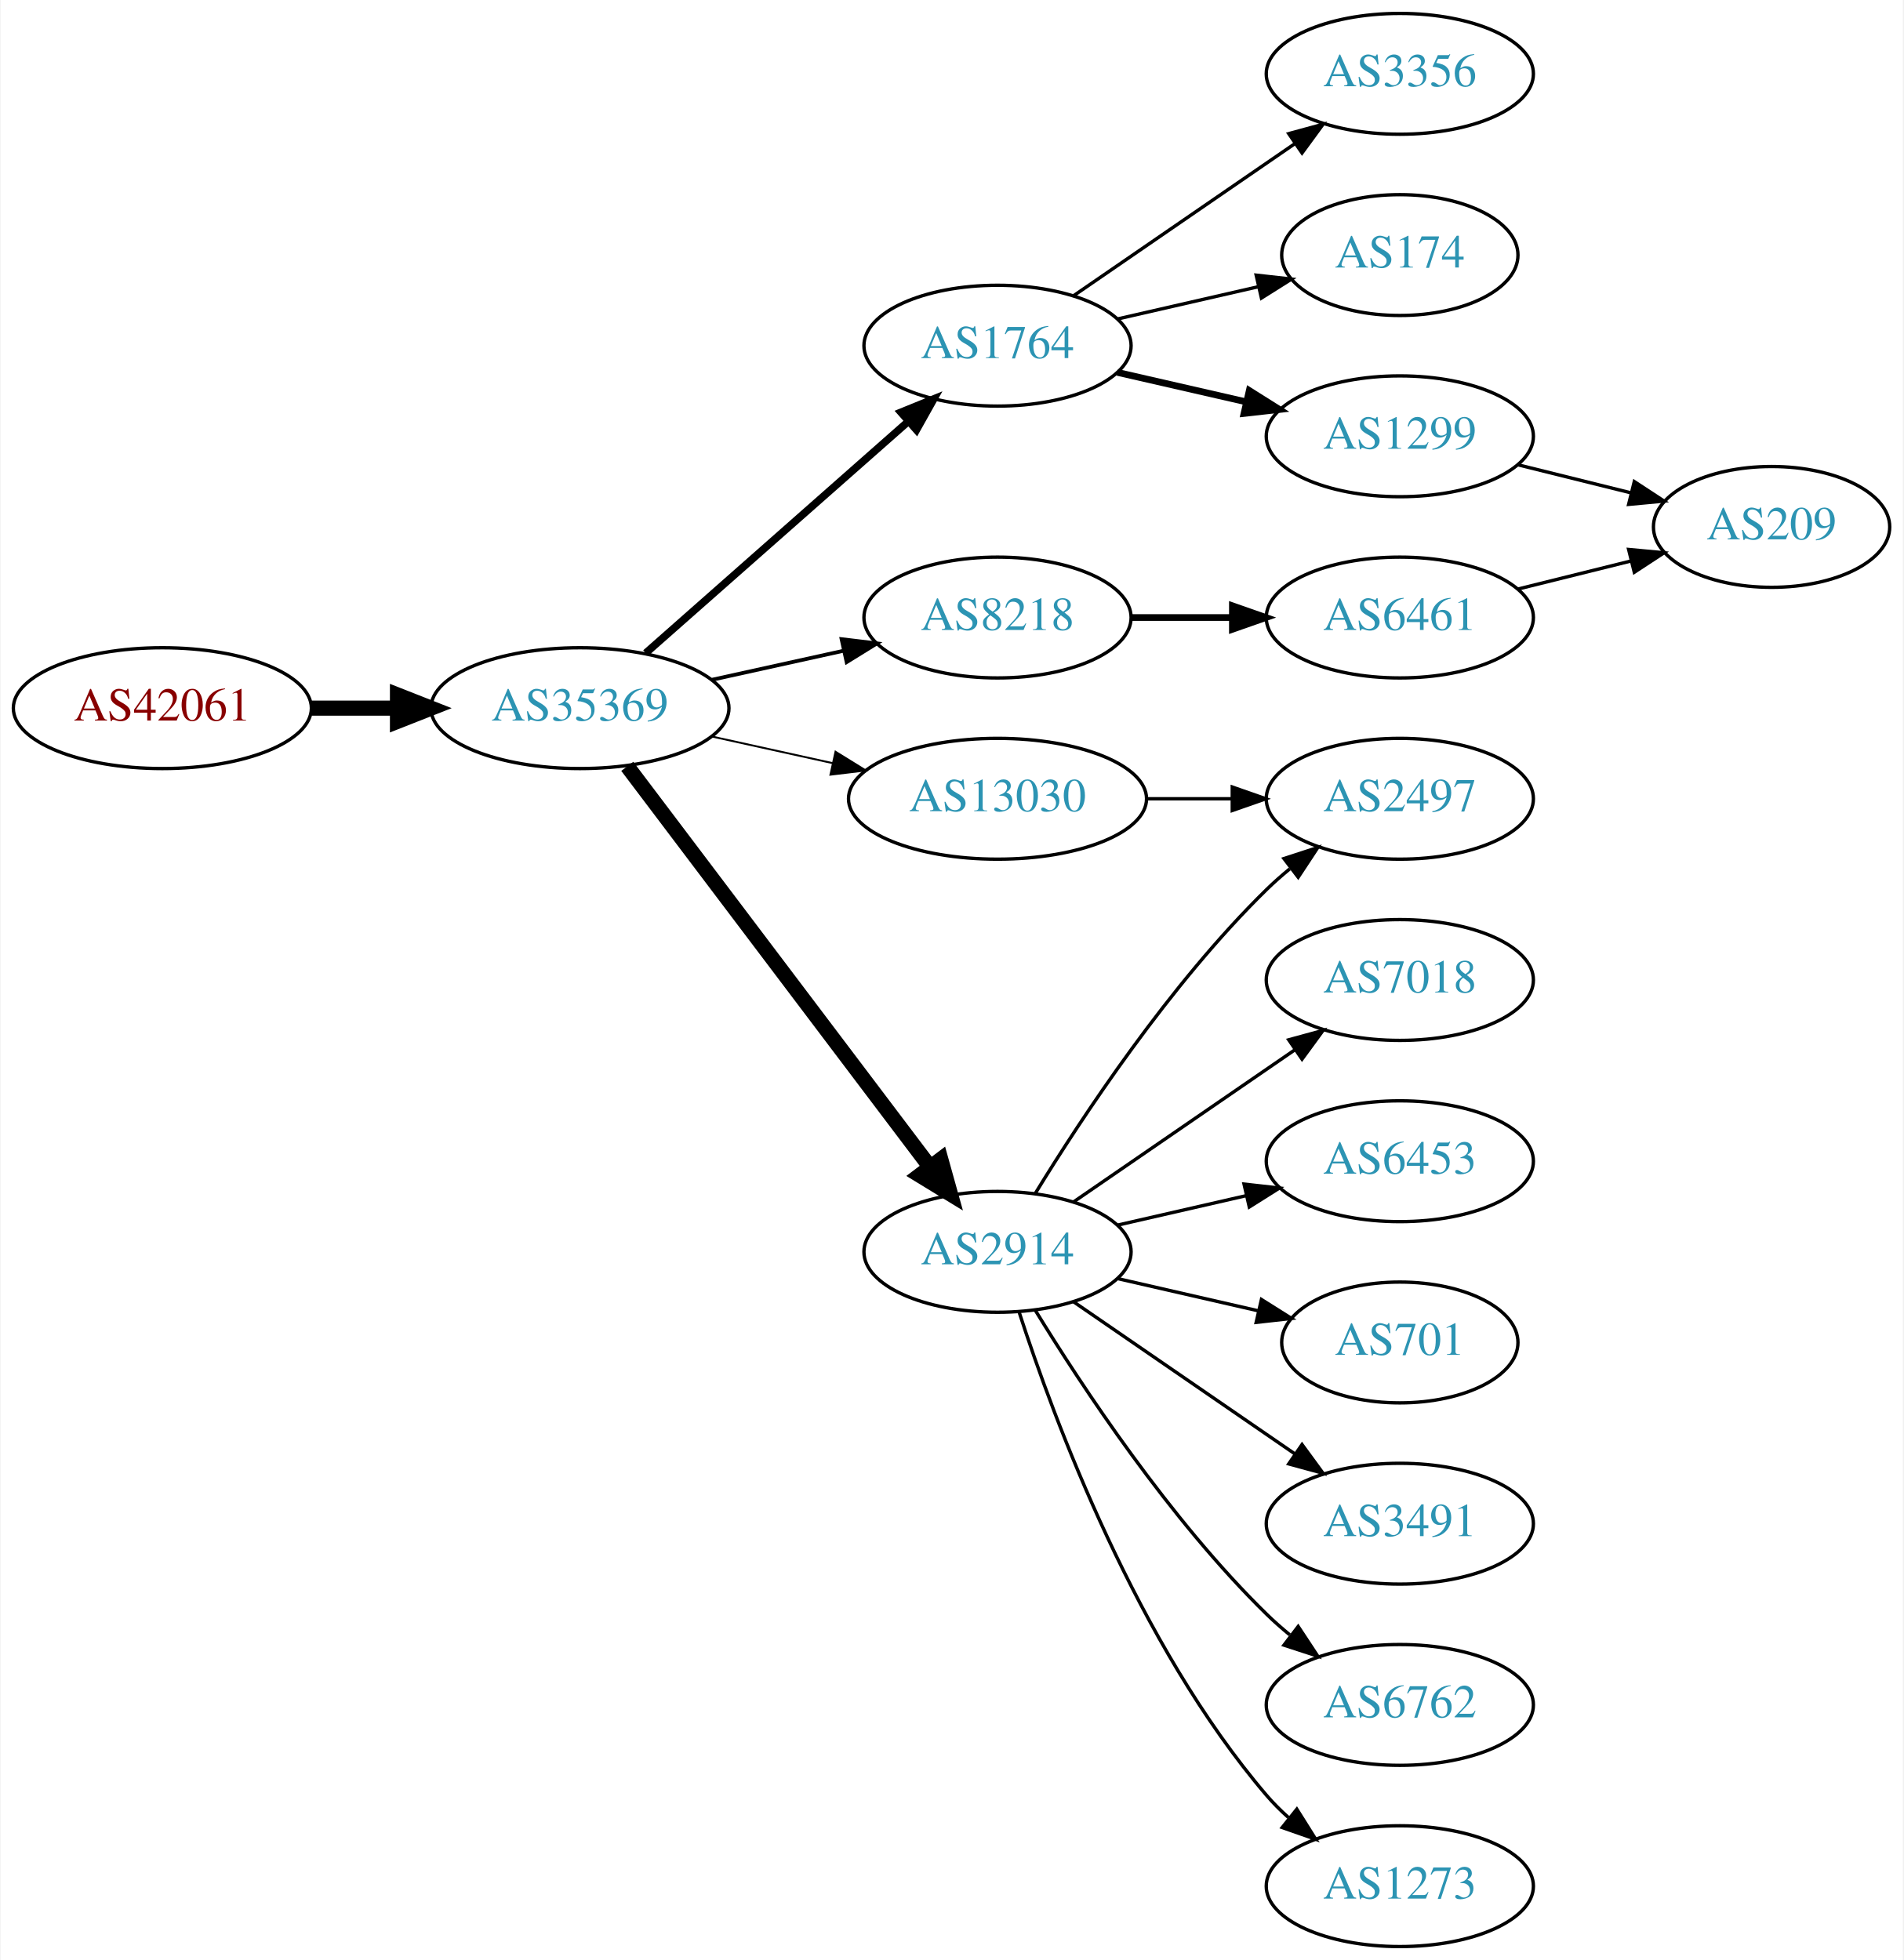
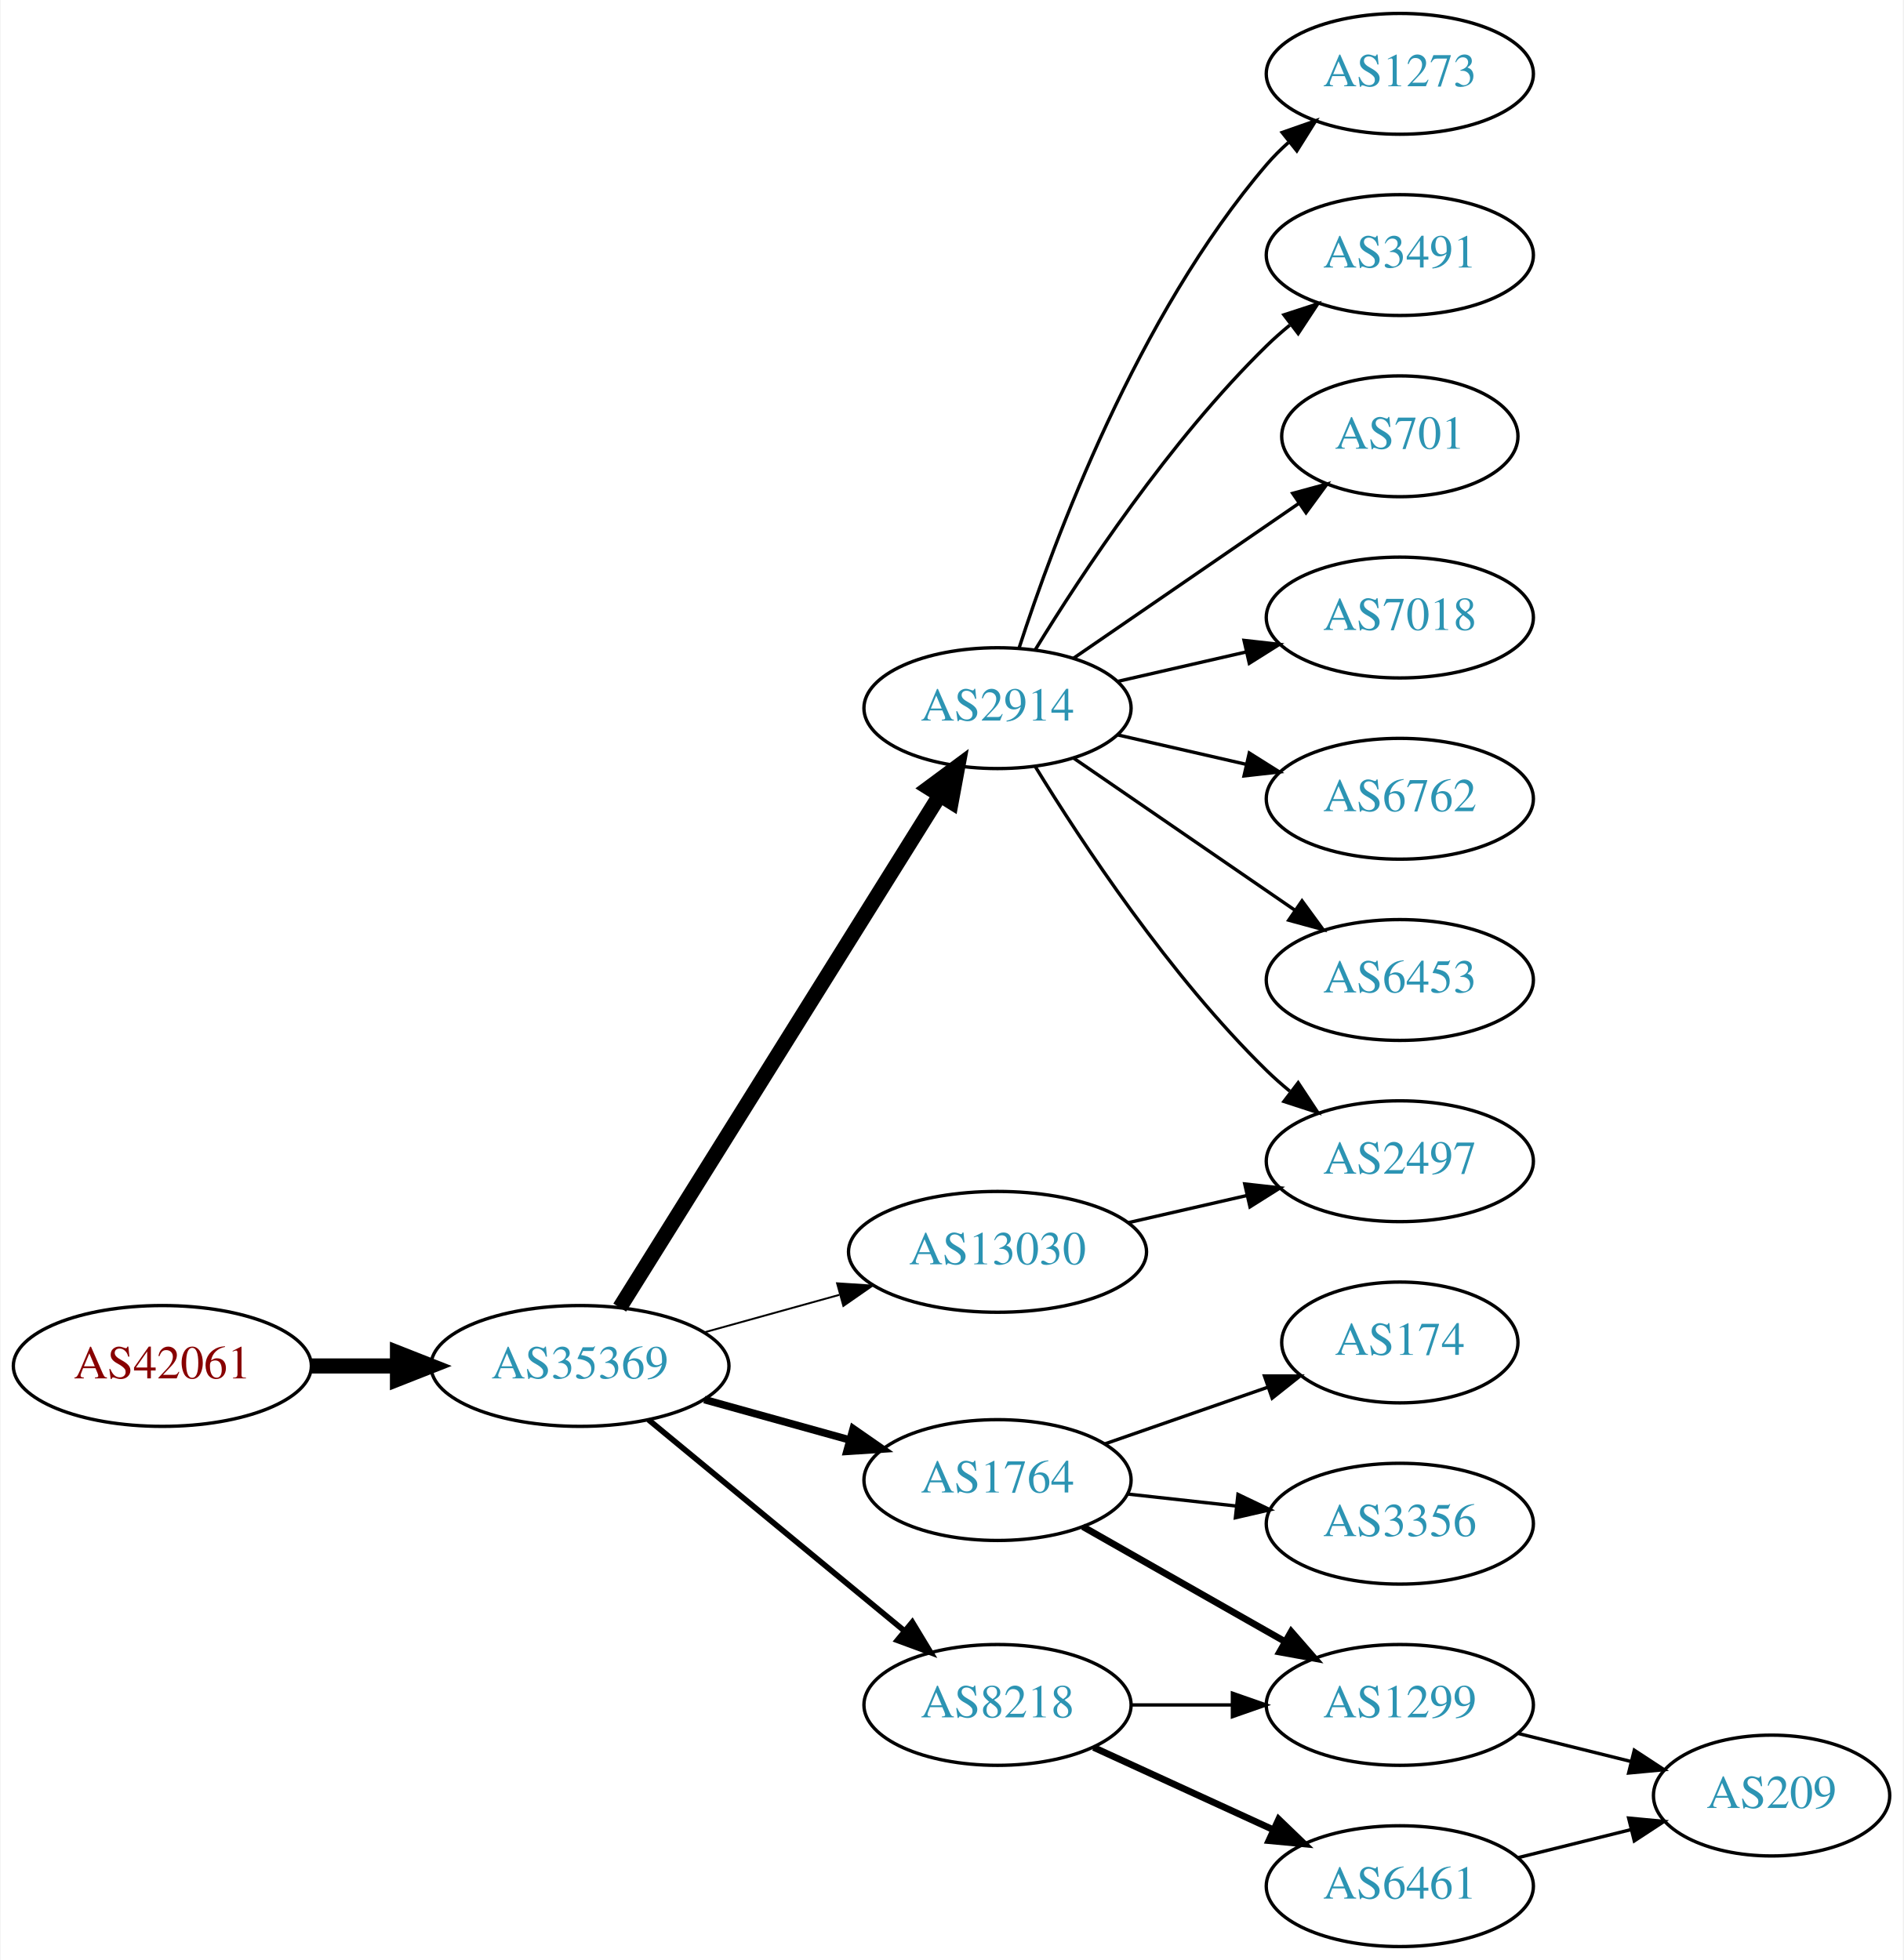
<svg xmlns="http://www.w3.org/2000/svg" xmlns:xlink="http://www.w3.org/1999/xlink" width="567pt" height="584pt" viewBox="0.00 0.00 566.66 584.00">
  <g id="graph0" class="graph" transform="scale(1 1) rotate(0) translate(4 580)">
    <polygon fill="white" stroke="none" points="-4,4 -4,-580 562.663,-580 562.663,4 -4,4" />
    <g id="node1" class="node">
      <g id="a_node1">
        <a xlink:href="/asn/42061" xlink:title="AS42061 ~ LINZAG-AS [AT]">
-           <ellipse fill="#ffffff" stroke="black" cx="44.196" cy="-369" rx="44.393" ry="18" />
-           <text text-anchor="middle" x="44.196" y="-365.3" font-family="Times,serif" font-size="14.00" fill="#880000">AS42061</text>
+           <ellipse fill="#ffffff" stroke="black" cx="44.196" cy="-173" rx="44.393" ry="18" />
+           <text text-anchor="middle" x="44.196" y="-169.3" font-family="Times,serif" font-size="14.00" fill="#880000">AS42061</text>
        </a>
      </g>
    </g>
    <g id="node2" class="node">
      <g id="a_node2">
        <a xlink:href="/asn/35369" xlink:title="AS35369 ~ LINZAG-TELEKOM-AS [AT]">
-           <ellipse fill="#ffffff" stroke="black" cx="168.588" cy="-369" rx="44.393" ry="18" />
-           <text text-anchor="middle" x="168.588" y="-365.3" font-family="Times,serif" font-size="14.00" fill="#2c94b3">AS35369</text>
+           <ellipse fill="#ffffff" stroke="black" cx="168.588" cy="-173" rx="44.393" ry="18" />
+           <text text-anchor="middle" x="168.588" y="-169.3" font-family="Times,serif" font-size="14.00" fill="#2c94b3">AS35369</text>
        </a>
      </g>
    </g>
    <g id="edge1" class="edge">
-       <path fill="none" stroke="black" stroke-width="4.5" d="M88.692,-369C96.898,-369 105.569,-369 114.041,-369" />
-       <polygon fill="black" stroke="black" stroke-width="4.5" points="114.233,-372.938 124.233,-369 114.233,-365.063 114.233,-372.938" />
+       <path fill="none" stroke="black" stroke-width="4.5" d="M88.692,-173C96.898,-173 105.569,-173 114.041,-173" />
+       <polygon fill="black" stroke="black" stroke-width="4.5" points="114.233,-176.938 124.233,-173 114.233,-169.063 114.233,-176.938" />
    </g>
    <g id="node3" class="node">
      <g id="a_node3">
-         <a xlink:href="/asn/13030" xlink:title="AS13030 ~ Init7 (Switzerland) Ltd. [CH]">
-           <ellipse fill="#ffffff" stroke="black" cx="292.98" cy="-342" rx="44.393" ry="18" />
-           <text text-anchor="middle" x="292.98" y="-338.3" font-family="Times,serif" font-size="14.00" fill="#2c94b3">AS13030</text>
+         <a xlink:href="/asn/2914" xlink:title="AS2914 ~ NTT America, Inc. [US]">
+           <ellipse fill="#ffffff" stroke="black" cx="292.98" cy="-369" rx="39.794" ry="18" />
+           <text text-anchor="middle" x="292.98" y="-365.3" font-family="Times,serif" font-size="14.00" fill="#2c94b3">AS2914</text>
        </a>
      </g>
    </g>
    <g id="edge2" class="edge">
-       <path fill="none" stroke="black" stroke-width="0.562" d="M207.978,-360.531C219.37,-358.018 231.993,-355.233 243.917,-352.603" />
-       <polygon fill="black" stroke="black" stroke-width="0.562" points="244.716,-356.011 253.727,-350.439 243.208,-349.175 244.716,-356.011" />
+       <path fill="none" stroke="black" stroke-width="4.5" d="M180.45,-190.394C202.043,-224.973 250.462,-302.511 275.81,-343.104" />
+       <polygon fill="black" stroke="black" stroke-width="4.5" points="272.507,-345.249 281.143,-351.645 279.186,-341.078 272.507,-345.249" />
    </g>
    <g id="node4" class="node">
      <g id="a_node4">
        <a xlink:href="/asn/1764" xlink:title="AS1764 ~ NEXTLAYER-AS [AT]">
-           <ellipse fill="#ffffff" stroke="black" cx="292.98" cy="-477" rx="39.794" ry="18" />
-           <text text-anchor="middle" x="292.98" y="-473.3" font-family="Times,serif" font-size="14.00" fill="#2c94b3">AS1764</text>
+           <ellipse fill="#ffffff" stroke="black" cx="292.98" cy="-139" rx="39.794" ry="18" />
+           <text text-anchor="middle" x="292.98" y="-135.3" font-family="Times,serif" font-size="14.00" fill="#2c94b3">AS1764</text>
        </a>
      </g>
    </g>
    <g id="edge3" class="edge">
-       <path fill="none" stroke="black" stroke-width="2.25" d="M188.177,-385.403C208.994,-403.772 242.87,-433.665 266.23,-454.278" />
-       <polygon fill="black" stroke="black" stroke-width="2.25" points="264.202,-457.156 274.016,-461.148 268.833,-451.907 264.202,-457.156" />
+       <path fill="none" stroke="black" stroke-width="2.25" d="M205.648,-162.983C219.152,-159.231 234.633,-154.931 248.723,-151.017" />
+       <polygon fill="black" stroke="black" stroke-width="2.25" points="249.989,-154.298 258.688,-148.249 248.116,-147.553 249.989,-154.298" />
    </g>
    <g id="node5" class="node">
      <g id="a_node5">
        <a xlink:href="/asn/8218" xlink:title="AS8218 ~ legacy Neotelecoms [FR]">
-           <ellipse fill="#ffffff" stroke="black" cx="292.98" cy="-396" rx="39.794" ry="18" />
-           <text text-anchor="middle" x="292.98" y="-392.3" font-family="Times,serif" font-size="14.00" fill="#2c94b3">AS8218</text>
+           <ellipse fill="#ffffff" stroke="black" cx="292.98" cy="-72" rx="39.794" ry="18" />
+           <text text-anchor="middle" x="292.98" y="-68.3" font-family="Times,serif" font-size="14.00" fill="#2c94b3">AS8218</text>
        </a>
      </g>
    </g>
    <g id="edge4" class="edge">
-       <path fill="none" stroke="black" stroke-width="1.125" d="M207.978,-377.469C220.369,-380.202 234.216,-383.257 247.036,-386.085" />
-       <polygon fill="black" stroke="black" stroke-width="1.125" points="246.532,-389.558 257.051,-388.295 248.04,-382.722 246.532,-389.558" />
+       <path fill="none" stroke="black" stroke-width="1.688" d="M188.982,-156.996C209.513,-140.054 242.069,-113.188 265.076,-94.202" />
+       <polygon fill="black" stroke="black" stroke-width="1.688" points="267.595,-96.661 273.08,-87.597 263.139,-91.262 267.595,-96.661" />
    </g>
    <g id="node6" class="node">
      <g id="a_node6">
-         <a xlink:href="/asn/2914" xlink:title="AS2914 ~ NTT America, Inc. [US]">
-           <ellipse fill="#ffffff" stroke="black" cx="292.98" cy="-207" rx="39.794" ry="18" />
-           <text text-anchor="middle" x="292.98" y="-203.3" font-family="Times,serif" font-size="14.00" fill="#2c94b3">AS2914</text>
+         <a xlink:href="/asn/13030" xlink:title="AS13030 ~ Init7 (Switzerland) Ltd. [CH]">
+           <ellipse fill="#ffffff" stroke="black" cx="292.98" cy="-207" rx="44.393" ry="18" />
+           <text text-anchor="middle" x="292.98" y="-203.3" font-family="Times,serif" font-size="14.00" fill="#2c94b3">AS13030</text>
        </a>
      </g>
    </g>
    <g id="edge5" class="edge">
-       <path fill="none" stroke="black" stroke-width="4.5" d="M182.686,-351.663C204.311,-323.04 247.582,-265.767 272.705,-232.514" />
-       <polygon fill="black" stroke="black" stroke-width="4.5" points="276.09,-234.565 278.976,-224.212 269.807,-229.817 276.09,-234.565" />
+       <path fill="none" stroke="black" stroke-width="0.562" d="M205.648,-183.017C218.235,-186.514 232.538,-190.487 245.832,-194.18" />
+       <polygon fill="black" stroke="black" stroke-width="0.562" points="245.184,-197.633 255.755,-196.937 247.057,-190.888 245.184,-197.633" />
    </g>
    <g id="node7" class="node">
      <g id="a_node7">
-         <a xlink:href="/asn/2497" xlink:title="AS2497 ~ Internet Initiative Japan Inc. [JP]">
-           <ellipse fill="#ffffff" stroke="black" cx="412.823" cy="-342" rx="39.794" ry="18" />
-           <text text-anchor="middle" x="412.823" y="-338.3" font-family="Times,serif" font-size="14.00" fill="#2c94b3">AS2497</text>
+         <a xlink:href="/asn/1273" xlink:title="AS1273 ~ Vodafone Group PLC [EU]">
+           <ellipse fill="#ffffff" stroke="black" cx="412.823" cy="-558" rx="39.794" ry="18" />
+           <text text-anchor="middle" x="412.823" y="-554.3" font-family="Times,serif" font-size="14.00" fill="#2c94b3">AS1273</text>
        </a>
      </g>
    </g>
    <g id="edge6" class="edge">
-       <path fill="none" stroke="black" d="M337.191,-342C345.504,-342 354.267,-342 362.749,-342" />
-       <polygon fill="black" stroke="black" points="362.908,-345.5 372.908,-342 362.908,-338.5 362.908,-345.5" />
+       <path fill="none" stroke="black" d="M299.428,-386.991C309.742,-418.816 334.604,-485.927 373.176,-531 375.122,-533.274 377.3,-535.449 379.605,-537.507" />
+       <polygon fill="black" stroke="black" points="377.775,-540.524 387.774,-544.027 382.142,-535.053 377.775,-540.524" />
    </g>
    <g id="node8" class="node">
      <g id="a_node8">
-         <a xlink:href="/asn/1299" xlink:title="AS1299 ~ Telia Carrier [EU]">
-           <ellipse fill="#ffffff" stroke="black" cx="412.823" cy="-450" rx="39.794" ry="18" />
-           <text text-anchor="middle" x="412.823" y="-446.3" font-family="Times,serif" font-size="14.00" fill="#2c94b3">AS1299</text>
+         <a xlink:href="/asn/3491" xlink:title="AS3491 ~ PCCW Global, Inc. [US]">
+           <ellipse fill="#ffffff" stroke="black" cx="412.823" cy="-504" rx="39.794" ry="18" />
+           <text text-anchor="middle" x="412.823" y="-500.3" font-family="Times,serif" font-size="14.00" fill="#2c94b3">AS3491</text>
        </a>
      </g>
    </g>
    <g id="edge7" class="edge">
-       <path fill="none" stroke="black" stroke-width="2" d="M328.7,-469.045C340.7,-466.296 354.32,-463.175 367.013,-460.267" />
-       <polygon fill="black" stroke="black" stroke-width="2" points="367.979,-463.636 376.945,-457.991 366.415,-456.813 367.979,-463.636" />
+       <path fill="none" stroke="black" d="M304.246,-386.44C318.055,-408.991 344.243,-448.722 373.176,-477 375.317,-479.092 377.634,-481.137 380.034,-483.106" />
+       <polygon fill="black" stroke="black" points="378.301,-486.185 388.375,-489.464 382.544,-480.618 378.301,-486.185" />
    </g>
    <g id="node9" class="node">
      <g id="a_node9">
-         <a xlink:href="/asn/3356" xlink:title="AS3356 ~ Level 3 Parent, LLC [US]">
-           <ellipse fill="#ffffff" stroke="black" cx="412.823" cy="-558" rx="39.794" ry="18" />
-           <text text-anchor="middle" x="412.823" y="-554.3" font-family="Times,serif" font-size="14.00" fill="#2c94b3">AS3356</text>
+         <a xlink:href="/asn/701" xlink:title="AS701 ~ UUNET [US]">
+           <ellipse fill="#ffffff" stroke="black" cx="412.823" cy="-450" rx="35.194" ry="18" />
+           <text text-anchor="middle" x="412.823" y="-446.3" font-family="Times,serif" font-size="14.00" fill="#2c94b3">AS701</text>
        </a>
      </g>
    </g>
    <g id="edge8" class="edge">
-       <path fill="none" stroke="black" d="M315.595,-491.857C334.083,-504.565 360.897,-522.995 381.526,-537.175" />
-       <polygon fill="black" stroke="black" points="379.723,-540.183 389.947,-542.963 383.688,-534.414 379.723,-540.183" />
+       <path fill="none" stroke="black" d="M315.595,-383.857C334.432,-396.805 361.912,-415.693 382.687,-429.973" />
+       <polygon fill="black" stroke="black" points="380.913,-433.001 391.136,-435.781 384.878,-427.232 380.913,-433.001" />
    </g>
    <g id="node10" class="node">
      <g id="a_node10">
-         <a xlink:href="/asn/174" xlink:title="AS174 ~ Cogent Communications [US]">
-           <ellipse fill="#ffffff" stroke="black" cx="412.823" cy="-504" rx="35.194" ry="18" />
-           <text text-anchor="middle" x="412.823" y="-500.3" font-family="Times,serif" font-size="14.00" fill="#2c94b3">AS174</text>
+         <a xlink:href="/asn/7018" xlink:title="AS7018 ~ AT&amp;T Services, Inc. [US]">
+           <ellipse fill="#ffffff" stroke="black" cx="412.823" cy="-396" rx="39.794" ry="18" />
+           <text text-anchor="middle" x="412.823" y="-392.3" font-family="Times,serif" font-size="14.00" fill="#2c94b3">AS7018</text>
        </a>
      </g>
    </g>
    <g id="edge9" class="edge">
-       <path fill="none" stroke="black" d="M328.7,-484.955C341.792,-487.955 356.814,-491.396 370.455,-494.522" />
-       <polygon fill="black" stroke="black" points="370.033,-498.016 380.562,-496.838 371.597,-491.193 370.033,-498.016" />
+       <path fill="none" stroke="black" d="M328.7,-376.955C340.7,-379.704 354.32,-382.825 367.013,-385.733" />
+       <polygon fill="black" stroke="black" points="366.415,-389.187 376.945,-388.009 367.979,-382.364 366.415,-389.187" />
+     </g>
+     <g id="node11" class="node">
+       <g id="a_node11">
+         <a xlink:href="/asn/2497" xlink:title="AS2497 ~ Internet Initiative Japan Inc. [JP]">
+           <ellipse fill="#ffffff" stroke="black" cx="412.823" cy="-234" rx="39.794" ry="18" />
+           <text text-anchor="middle" x="412.823" y="-230.3" font-family="Times,serif" font-size="14.00" fill="#2c94b3">AS2497</text>
+         </a>
+       </g>
+     </g>
+     <g id="edge10" class="edge">
+       <path fill="none" stroke="black" d="M304.246,-351.56C318.055,-329.009 344.243,-289.278 373.176,-261 375.317,-258.908 377.634,-256.863 380.034,-254.894" />
+       <polygon fill="black" stroke="black" points="382.544,-257.382 388.375,-248.536 378.301,-251.815 382.544,-257.382" />
    </g>
    <g id="node12" class="node">
      <g id="a_node12">
-         <a xlink:href="/asn/6461" xlink:title="AS6461 ~ ZAYO-6461 [US]">
-           <ellipse fill="#ffffff" stroke="black" cx="412.823" cy="-396" rx="39.794" ry="18" />
-           <text text-anchor="middle" x="412.823" y="-392.3" font-family="Times,serif" font-size="14.00" fill="#2c94b3">AS6461</text>
+         <a xlink:href="/asn/6762" xlink:title="AS6762 ~ TELECOM ITALIA SPARKLE S.p.A. [IT]">
+           <ellipse fill="#ffffff" stroke="black" cx="412.823" cy="-342" rx="39.794" ry="18" />
+           <text text-anchor="middle" x="412.823" y="-338.3" font-family="Times,serif" font-size="14.00" fill="#2c94b3">AS6762</text>
        </a>
      </g>
    </g>
    <g id="edge11" class="edge">
-       <path fill="none" stroke="black" stroke-width="2" d="M332.893,-396C342.446,-396 352.796,-396 362.759,-396" />
-       <polygon fill="black" stroke="black" stroke-width="2" points="362.951,-399.5 372.951,-396 362.951,-392.5 362.951,-399.5" />
-     </g>
-     <g id="edge14" class="edge">
-       <path fill="none" stroke="black" d="M304.246,-224.44C318.055,-246.991 344.243,-286.722 373.176,-315 375.317,-317.092 377.634,-319.137 380.034,-321.106" />
-       <polygon fill="black" stroke="black" points="378.301,-324.185 388.375,-327.464 382.544,-318.618 378.301,-324.185" />
+       <path fill="none" stroke="black" d="M328.7,-361.045C340.7,-358.296 354.32,-355.175 367.013,-352.267" />
+       <polygon fill="black" stroke="black" points="367.979,-355.636 376.945,-349.991 366.415,-348.813 367.979,-355.636" />
    </g>
    <g id="node13" class="node">
      <g id="a_node13">
-         <a xlink:href="/asn/1273" xlink:title="AS1273 ~ Vodafone Group PLC [EU]">
-           <ellipse fill="#ffffff" stroke="black" cx="412.823" cy="-18" rx="39.794" ry="18" />
-           <text text-anchor="middle" x="412.823" y="-14.3" font-family="Times,serif" font-size="14.00" fill="#2c94b3">AS1273</text>
-         </a>
-       </g>
-     </g>
-     <g id="edge13" class="edge">
-       <path fill="none" stroke="black" d="M299.428,-189.009C309.742,-157.184 334.604,-90.073 373.176,-45 375.122,-42.726 377.3,-40.551 379.605,-38.493" />
-       <polygon fill="black" stroke="black" points="382.142,-40.947 387.774,-31.973 377.775,-35.476 382.142,-40.947" />
+         <a xlink:href="/asn/6453" xlink:title="AS6453 ~ TATA COMMUNICATIONS (AMERICA) INC [US]">
+           <ellipse fill="#ffffff" stroke="black" cx="412.823" cy="-288" rx="39.794" ry="18" />
+           <text text-anchor="middle" x="412.823" y="-284.3" font-family="Times,serif" font-size="14.00" fill="#2c94b3">AS6453</text>
+         </a>
+       </g>
+     </g>
+     <g id="edge12" class="edge">
+       <path fill="none" stroke="black" d="M315.595,-354.143C334.083,-341.435 360.897,-323.005 381.526,-308.825" />
+       <polygon fill="black" stroke="black" points="383.688,-311.586 389.947,-303.037 379.723,-305.817 383.688,-311.586" />
    </g>
    <g id="node14" class="node">
      <g id="a_node14">
-         <a xlink:href="/asn/7018" xlink:title="AS7018 ~ AT&amp;T Services, Inc. [US]">
-           <ellipse fill="#ffffff" stroke="black" cx="412.823" cy="-288" rx="39.794" ry="18" />
-           <text text-anchor="middle" x="412.823" y="-284.3" font-family="Times,serif" font-size="14.00" fill="#2c94b3">AS7018</text>
-         </a>
-       </g>
-     </g>
-     <g id="edge15" class="edge">
-       <path fill="none" stroke="black" d="M315.595,-221.857C334.083,-234.565 360.897,-252.995 381.526,-267.175" />
-       <polygon fill="black" stroke="black" points="379.723,-270.183 389.947,-272.963 383.688,-264.414 379.723,-270.183" />
+         <a xlink:href="/asn/174" xlink:title="AS174 ~ Cogent Communications [US]">
+           <ellipse fill="#ffffff" stroke="black" cx="412.823" cy="-180" rx="35.194" ry="18" />
+           <text text-anchor="middle" x="412.823" y="-176.3" font-family="Times,serif" font-size="14.00" fill="#2c94b3">AS174</text>
+         </a>
+       </g>
+     </g>
+     <g id="edge13" class="edge">
+       <path fill="none" stroke="black" d="M324.942,-149.772C339.851,-154.959 357.868,-161.228 373.622,-166.709" />
+       <polygon fill="black" stroke="black" points="372.495,-170.023 383.09,-170.003 374.795,-163.411 372.495,-170.023" />
    </g>
    <g id="node15" class="node">
      <g id="a_node15">
-         <a xlink:href="/asn/6453" xlink:title="AS6453 ~ TATA COMMUNICATIONS (AMERICA) INC [US]">
-           <ellipse fill="#ffffff" stroke="black" cx="412.823" cy="-234" rx="39.794" ry="18" />
-           <text text-anchor="middle" x="412.823" y="-230.3" font-family="Times,serif" font-size="14.00" fill="#2c94b3">AS6453</text>
-         </a>
-       </g>
-     </g>
-     <g id="edge16" class="edge">
-       <path fill="none" stroke="black" d="M328.7,-214.955C340.7,-217.704 354.32,-220.825 367.013,-223.733" />
-       <polygon fill="black" stroke="black" points="366.415,-227.187 376.945,-226.009 367.979,-220.364 366.415,-227.187" />
+         <a xlink:href="/asn/1299" xlink:title="AS1299 ~ Telia Carrier [EU]">
+           <ellipse fill="#ffffff" stroke="black" cx="412.823" cy="-72" rx="39.794" ry="18" />
+           <text text-anchor="middle" x="412.823" y="-68.3" font-family="Times,serif" font-size="14.00" fill="#2c94b3">AS1299</text>
+         </a>
+       </g>
+     </g>
+     <g id="edge14" class="edge">
+       <path fill="none" stroke="black" stroke-width="2" d="M318.397,-125.118C335.857,-115.191 359.558,-101.716 378.718,-90.822" />
+       <polygon fill="black" stroke="black" stroke-width="2" points="380.474,-93.85 387.437,-85.865 377.014,-87.765 380.474,-93.85" />
    </g>
    <g id="node16" class="node">
      <g id="a_node16">
-         <a xlink:href="/asn/701" xlink:title="AS701 ~ UUNET [US]">
-           <ellipse fill="#ffffff" stroke="black" cx="412.823" cy="-180" rx="35.194" ry="18" />
-           <text text-anchor="middle" x="412.823" y="-176.3" font-family="Times,serif" font-size="14.00" fill="#2c94b3">AS701</text>
-         </a>
-       </g>
-     </g>
-     <g id="edge17" class="edge">
-       <path fill="none" stroke="black" d="M328.7,-199.045C341.792,-196.045 356.814,-192.604 370.455,-189.478" />
-       <polygon fill="black" stroke="black" points="371.597,-192.807 380.562,-187.162 370.033,-185.984 371.597,-192.807" />
+         <a xlink:href="/asn/3356" xlink:title="AS3356 ~ Level 3 Parent, LLC [US]">
+           <ellipse fill="#ffffff" stroke="black" cx="412.823" cy="-126" rx="39.794" ry="18" />
+           <text text-anchor="middle" x="412.823" y="-122.3" font-family="Times,serif" font-size="14.00" fill="#2c94b3">AS3356</text>
+         </a>
+       </g>
+     </g>
+     <g id="edge15" class="edge">
+       <path fill="none" stroke="black" d="M331.591,-134.851C341.902,-133.713 353.219,-132.465 364.019,-131.274" />
+       <polygon fill="black" stroke="black" points="364.61,-134.73 374.166,-130.154 363.842,-127.772 364.61,-134.73" />
+     </g>
+     <g id="edge16" class="edge">
+       <path fill="none" stroke="black" d="M332.893,-72C342.446,-72 352.796,-72 362.759,-72" />
+       <polygon fill="black" stroke="black" points="362.951,-75.5 372.951,-72 362.951,-68.5 362.951,-75.5" />
    </g>
    <g id="node17" class="node">
      <g id="a_node17">
-         <a xlink:href="/asn/3491" xlink:title="AS3491 ~ PCCW Global, Inc. [US]">
-           <ellipse fill="#ffffff" stroke="black" cx="412.823" cy="-126" rx="39.794" ry="18" />
-           <text text-anchor="middle" x="412.823" y="-122.3" font-family="Times,serif" font-size="14.00" fill="#2c94b3">AS3491</text>
-         </a>
-       </g>
+         <a xlink:href="/asn/6461" xlink:title="AS6461 ~ ZAYO-6461 [US]">
+           <ellipse fill="#ffffff" stroke="black" cx="412.823" cy="-18" rx="39.794" ry="18" />
+           <text text-anchor="middle" x="412.823" y="-14.3" font-family="Times,serif" font-size="14.00" fill="#2c94b3">AS6461</text>
+         </a>
+       </g>
+     </g>
+     <g id="edge17" class="edge">
+       <path fill="none" stroke="black" stroke-width="2" d="M321.609,-59.339C337.566,-52.027 357.837,-42.739 375.119,-34.819" />
+       <polygon fill="black" stroke="black" stroke-width="2" points="376.734,-37.929 384.367,-30.581 373.818,-31.565 376.734,-37.929" />
    </g>
    <g id="edge18" class="edge">
-       <path fill="none" stroke="black" d="M315.595,-192.143C334.083,-179.435 360.897,-161.005 381.526,-146.825" />
-       <polygon fill="black" stroke="black" points="383.688,-149.586 389.947,-141.037 379.723,-143.817 383.688,-149.586" />
+       <path fill="none" stroke="black" d="M331.915,-215.692C343.156,-218.267 355.568,-221.111 367.192,-223.774" />
+       <polygon fill="black" stroke="black" points="366.624,-227.235 377.153,-226.057 368.188,-220.412 366.624,-227.235" />
    </g>
    <g id="node18" class="node">
      <g id="a_node18">
-         <a xlink:href="/asn/6762" xlink:title="AS6762 ~ TELECOM ITALIA SPARKLE S.p.A. [IT]">
-           <ellipse fill="#ffffff" stroke="black" cx="412.823" cy="-72" rx="39.794" ry="18" />
-           <text text-anchor="middle" x="412.823" y="-68.3" font-family="Times,serif" font-size="14.00" fill="#2c94b3">AS6762</text>
+         <a xlink:href="/asn/209" xlink:title="AS209 ~ CenturyLink Communications, LLC [US]">
+           <ellipse fill="#ffffff" stroke="black" cx="523.566" cy="-45" rx="35.194" ry="18" />
+           <text text-anchor="middle" x="523.566" y="-41.3" font-family="Times,serif" font-size="14.00" fill="#2c94b3">AS209</text>
        </a>
      </g>
    </g>
    <g id="edge19" class="edge">
-       <path fill="none" stroke="black" d="M304.246,-189.56C318.055,-167.009 344.243,-127.278 373.176,-99 375.317,-96.908 377.634,-94.863 380.034,-92.894" />
-       <polygon fill="black" stroke="black" points="382.544,-95.382 388.375,-86.536 378.301,-89.815 382.544,-95.382" />
-     </g>
-     <g id="node11" class="node">
-       <g id="a_node11">
-         <a xlink:href="/asn/209" xlink:title="AS209 ~ CenturyLink Communications, LLC [US]">
-           <ellipse fill="#ffffff" stroke="black" cx="523.566" cy="-423" rx="35.194" ry="18" />
-           <text text-anchor="middle" x="523.566" y="-419.3" font-family="Times,serif" font-size="14.00" fill="#2c94b3">AS209</text>
-         </a>
-       </g>
-     </g>
-     <g id="edge10" class="edge">
-       <path fill="none" stroke="black" d="M447.932,-441.531C458.614,-438.879 470.514,-435.924 481.617,-433.167" />
-       <polygon fill="black" stroke="black" points="482.67,-436.512 491.532,-430.705 480.983,-429.718 482.67,-436.512" />
-     </g>
-     <g id="edge12" class="edge">
-       <path fill="none" stroke="black" d="M447.932,-404.469C458.614,-407.121 470.514,-410.076 481.617,-412.833" />
-       <polygon fill="black" stroke="black" points="480.983,-416.282 491.532,-415.295 482.67,-409.488 480.983,-416.282" />
+       <path fill="none" stroke="black" d="M447.932,-63.531C458.614,-60.879 470.514,-57.924 481.617,-55.167" />
+       <polygon fill="black" stroke="black" points="482.67,-58.512 491.532,-52.706 480.983,-51.718 482.67,-58.512" />
+     </g>
+     <g id="edge20" class="edge">
+       <path fill="none" stroke="black" d="M447.932,-26.469C458.614,-29.121 470.514,-32.076 481.617,-34.833" />
+       <polygon fill="black" stroke="black" points="480.983,-38.282 491.532,-37.294 482.67,-31.488 480.983,-38.282" />
    </g>
  </g>
</svg>
